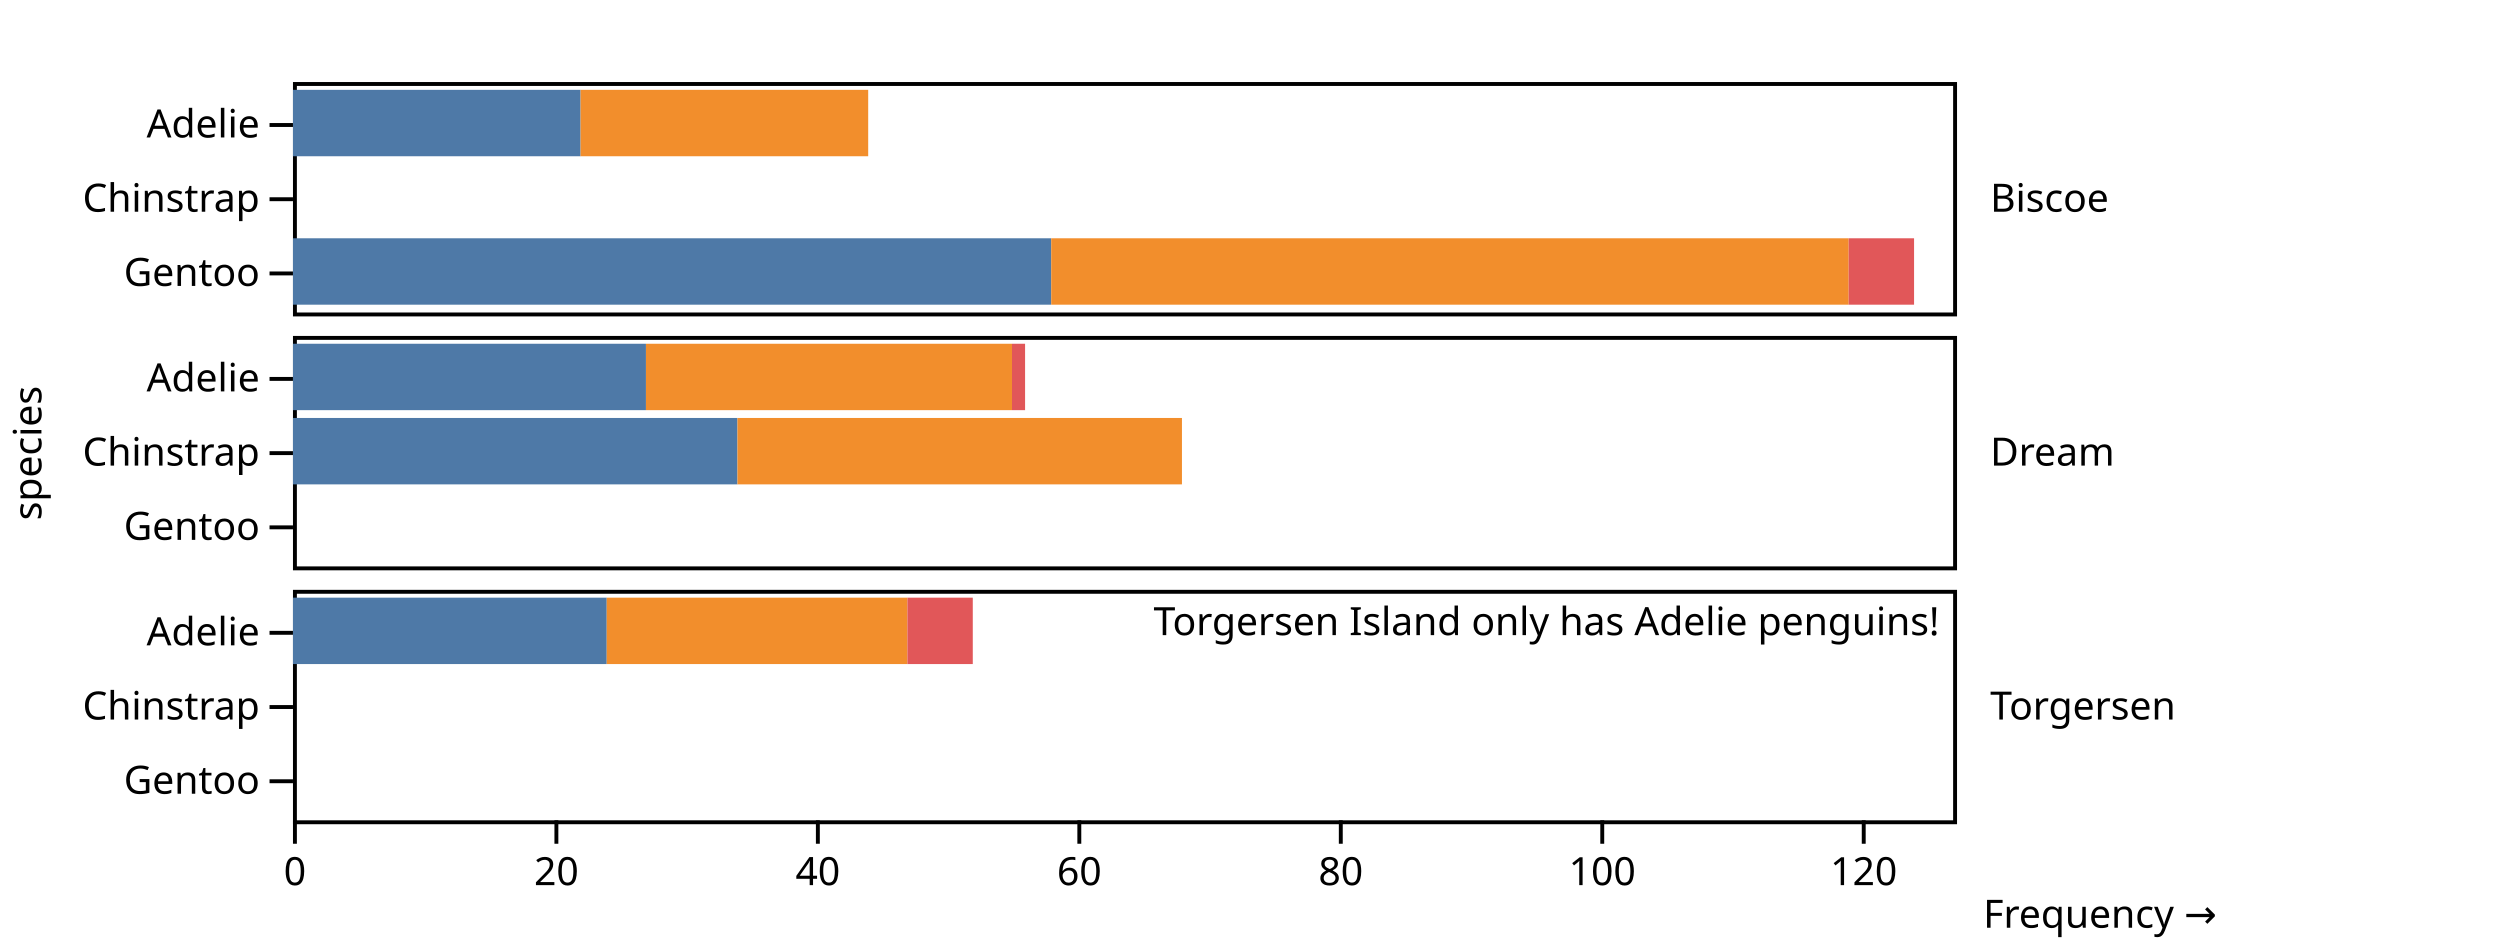
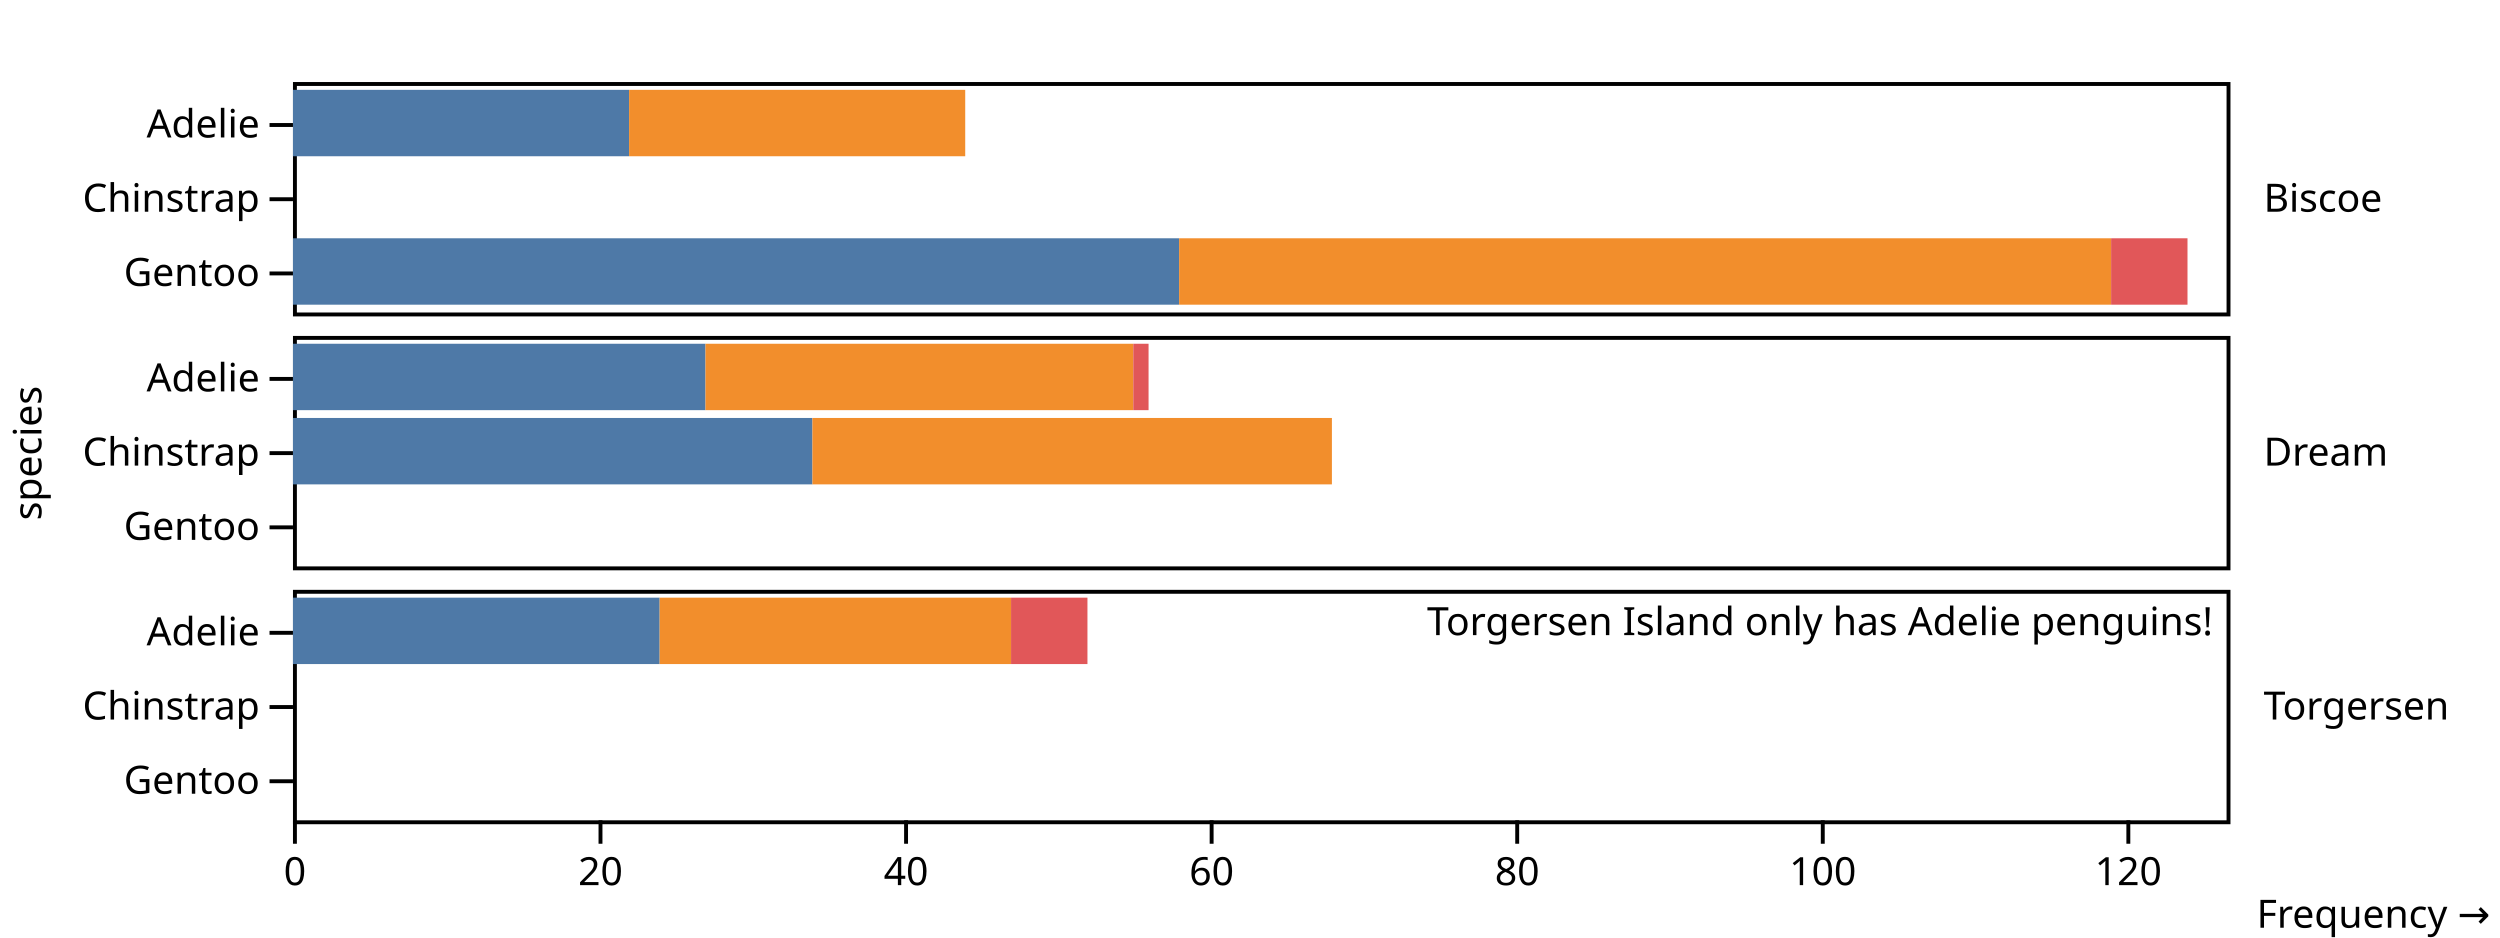
<svg xmlns="http://www.w3.org/2000/svg" class="plot" fill="currentColor" font-family="system-ui, sans-serif" font-size="10" text-anchor="middle" width="640" height="240" viewBox="0 0 640 240">
  <style>
    .plot {
      display: block;
      background: white;
      height: auto;
      height: intrinsic;
      max-width: 100%;
    }

    .plot text,
    .plot tspan {
      white-space: pre;
    }
  </style>
  <g aria-label="facet" transform="translate(0,1)">
    <g aria-label="fy-axis tick label" text-anchor="start" transform="translate(9.5,0.5)">
-       <text y="0.32em" transform="translate(500,49.5)">Biscoe</text>
+       <text y="0.32em" transform="translate(570,49.5)">Biscoe</text>
    </g>
    <g aria-label="y-axis tick" fill="none" stroke="currentColor" transform="translate(0,9)">
      <path transform="translate(75,22)" d="M0,0L-6,0" />
      <path transform="translate(75,41)" d="M0,0L-6,0" />
      <path transform="translate(75,60)" d="M0,0L-6,0" />
    </g>
    <g aria-label="y-axis tick label" text-anchor="end" transform="translate(-8.5,9)">
      <text y="0.32em" transform="translate(75,22)">Adelie</text>
      <text y="0.32em" transform="translate(75,41)">Chinstrap</text>
      <text y="0.32em" transform="translate(75,60)">Gentoo</text>
    </g>
-     <rect aria-label="frame" fill="none" stroke="currentColor" transform="translate(0.5,0.5)" x="75" y="20" width="425" height="59" />
+     <rect aria-label="frame" fill="none" stroke="currentColor" transform="translate(0.5,0.5)" x="75" y="20" width="495" height="59" />
    <g aria-label="bar">
-       <rect x="75" width="73.629" y="22" height="17" fill="#4e79a7" />
-       <rect x="75" width="194.113" y="60" height="17" fill="#4e79a7" />
-       <rect x="148.629" width="73.629" y="22" height="17" fill="#f28e2c" />
-       <rect x="269.113" width="204.153" y="60" height="17" fill="#f28e2c" />
-       <rect x="473.266" width="16.734" y="60" height="17" fill="#e15759" />
+       <rect x="75" width="86.048" y="22" height="17" fill="#4e79a7" />
+       <rect x="75" width="226.855" y="60" height="17" fill="#4e79a7" />
+       <rect x="161.048" width="86.048" y="22" height="17" fill="#f28e2c" />
+       <rect x="301.855" width="238.589" y="60" height="17" fill="#f28e2c" />
+       <rect x="540.444" width="19.556" y="60" height="17" fill="#e15759" />
    </g>
  </g>
  <g aria-label="facet" transform="translate(0,66)">
    <g aria-label="fy-axis tick label" text-anchor="start" transform="translate(9.5,0.5)">
-       <text y="0.32em" transform="translate(500,49.5)">Dream</text>
+       <text y="0.32em" transform="translate(570,49.5)">Dream</text>
    </g>
    <g aria-label="y-axis tick" fill="none" stroke="currentColor" transform="translate(0,9)">
      <path transform="translate(75,22)" d="M0,0L-6,0" />
      <path transform="translate(75,41)" d="M0,0L-6,0" />
      <path transform="translate(75,60)" d="M0,0L-6,0" />
    </g>
    <g aria-label="y-axis tick label" text-anchor="end" transform="translate(-8.5,9)">
      <text y="0.32em" transform="translate(75,22)">Adelie</text>
      <text y="0.32em" transform="translate(75,41)">Chinstrap</text>
      <text y="0.32em" transform="translate(75,60)">Gentoo</text>
    </g>
    <g aria-label="y-axis label" transform="translate(-71.5,0.5)">
      <text y="0.71em" transform="translate(75,49.5) rotate(-90)">species</text>
    </g>
-     <rect aria-label="frame" fill="none" stroke="currentColor" transform="translate(0.5,0.5)" x="75" y="20" width="425" height="59" />
+     <rect aria-label="frame" fill="none" stroke="currentColor" transform="translate(0.5,0.5)" x="75" y="20" width="495" height="59" />
    <g aria-label="bar">
-       <rect x="75" width="90.363" y="22" height="17" fill="#4e79a7" />
-       <rect x="75" width="113.79" y="41" height="17" fill="#4e79a7" />
-       <rect x="165.363" width="93.71" y="22" height="17" fill="#f28e2c" />
-       <rect x="188.79" width="113.79" y="41" height="17" fill="#f28e2c" />
-       <rect x="259.073" width="3.347" y="22" height="17" fill="#e15759" />
+       <rect x="75" width="105.605" y="22" height="17" fill="#4e79a7" />
+       <rect x="75" width="132.984" y="41" height="17" fill="#4e79a7" />
+       <rect x="180.605" width="109.516" y="22" height="17" fill="#f28e2c" />
+       <rect x="207.984" width="132.984" y="41" height="17" fill="#f28e2c" />
+       <rect x="290.121" width="3.911" y="22" height="17" fill="#e15759" />
    </g>
  </g>
  <g aria-label="facet" transform="translate(0,131)">
    <g aria-label="fy-axis tick label" text-anchor="start" transform="translate(9.5,0.5)">
-       <text y="0.32em" transform="translate(500,49.5)">Torgersen</text>
+       <text y="0.32em" transform="translate(570,49.5)">Torgersen</text>
    </g>
    <g aria-label="y-axis tick" fill="none" stroke="currentColor" transform="translate(0,9)">
      <path transform="translate(75,22)" d="M0,0L-6,0" />
      <path transform="translate(75,41)" d="M0,0L-6,0" />
      <path transform="translate(75,60)" d="M0,0L-6,0" />
    </g>
    <g aria-label="y-axis tick label" text-anchor="end" transform="translate(-8.5,9)">
      <text y="0.32em" transform="translate(75,22)">Adelie</text>
      <text y="0.32em" transform="translate(75,41)">Chinstrap</text>
      <text y="0.32em" transform="translate(75,60)">Gentoo</text>
    </g>
    <g aria-label="x-axis tick" fill="none" stroke="currentColor" transform="translate(0.5,0)">
      <path transform="translate(75,79)" d="M0,0L0,6" />
-       <path transform="translate(141.9355,79)" d="M0,0L0,6" />
-       <path transform="translate(208.871,79)" d="M0,0L0,6" />
-       <path transform="translate(275.8065,79)" d="M0,0L0,6" />
-       <path transform="translate(342.7419,79)" d="M0,0L0,6" />
-       <path transform="translate(409.6774,79)" d="M0,0L0,6" />
-       <path transform="translate(476.6129,79)" d="M0,0L0,6" />
+       <path transform="translate(153.2258,79)" d="M0,0L0,6" />
+       <path transform="translate(231.4516,79)" d="M0,0L0,6" />
+       <path transform="translate(309.6774,79)" d="M0,0L0,6" />
+       <path transform="translate(387.9032,79)" d="M0,0L0,6" />
+       <path transform="translate(466.129,79)" d="M0,0L0,6" />
+       <path transform="translate(544.3548,79)" d="M0,0L0,6" />
    </g>
    <g aria-label="x-axis tick label" font-variant="tabular-nums" transform="translate(0.5,9.5)">
      <text y="0.71em" transform="translate(75,79)">0</text>
-       <text y="0.71em" transform="translate(141.9355,79)">20</text>
-       <text y="0.71em" transform="translate(208.871,79)">40</text>
-       <text y="0.71em" transform="translate(275.8065,79)">60</text>
-       <text y="0.71em" transform="translate(342.7419,79)">80</text>
-       <text y="0.71em" transform="translate(409.6774,79)">100</text>
-       <text y="0.71em" transform="translate(476.6129,79)">120</text>
+       <text y="0.71em" transform="translate(153.2258,79)">20</text>
+       <text y="0.71em" transform="translate(231.4516,79)">40</text>
+       <text y="0.71em" transform="translate(309.6774,79)">60</text>
+       <text y="0.71em" transform="translate(387.9032,79)">80</text>
+       <text y="0.71em" transform="translate(466.129,79)">100</text>
+       <text y="0.71em" transform="translate(544.3548,79)">120</text>
    </g>
    <g aria-label="x-axis label" text-anchor="end" transform="translate(67.5,27.5)">
-       <text transform="translate(500,79)">Frequency →</text>
+       <text transform="translate(570,79)">Frequency →</text>
    </g>
-     <rect aria-label="frame" fill="none" stroke="currentColor" transform="translate(0.5,0.5)" x="75" y="20" width="425" height="59" />
+     <rect aria-label="frame" fill="none" stroke="currentColor" transform="translate(0.5,0.5)" x="75" y="20" width="495" height="59" />
    <g aria-label="bar">
-       <rect x="75" width="80.323" y="22" height="17" fill="#4e79a7" />
-       <rect x="155.323" width="76.976" y="22" height="17" fill="#f28e2c" />
-       <rect x="232.298" width="16.734" y="22" height="17" fill="#e15759" />
+       <rect x="75" width="93.871" y="22" height="17" fill="#4e79a7" />
+       <rect x="168.871" width="89.96" y="22" height="17" fill="#f28e2c" />
+       <rect x="258.831" width="19.556" y="22" height="17" fill="#e15759" />
    </g>
    <g aria-label="text" text-anchor="end" transform="translate(-3.5,4.5)">
-       <text y="0.71em" transform="translate(500,20)">Torgersen Island only has Adelie penguins!</text>
+       <text y="0.71em" transform="translate(570,20)">Torgersen Island only has Adelie penguins!</text>
    </g>
  </g>
</svg>
